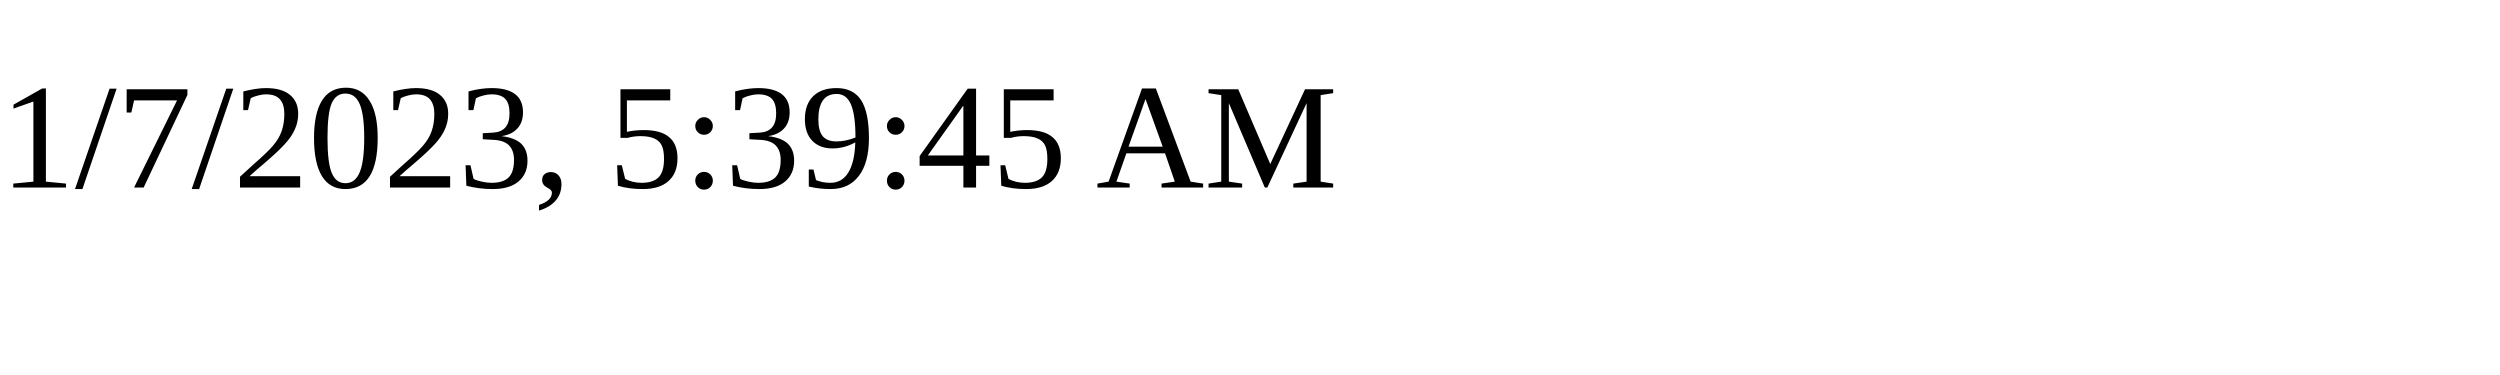
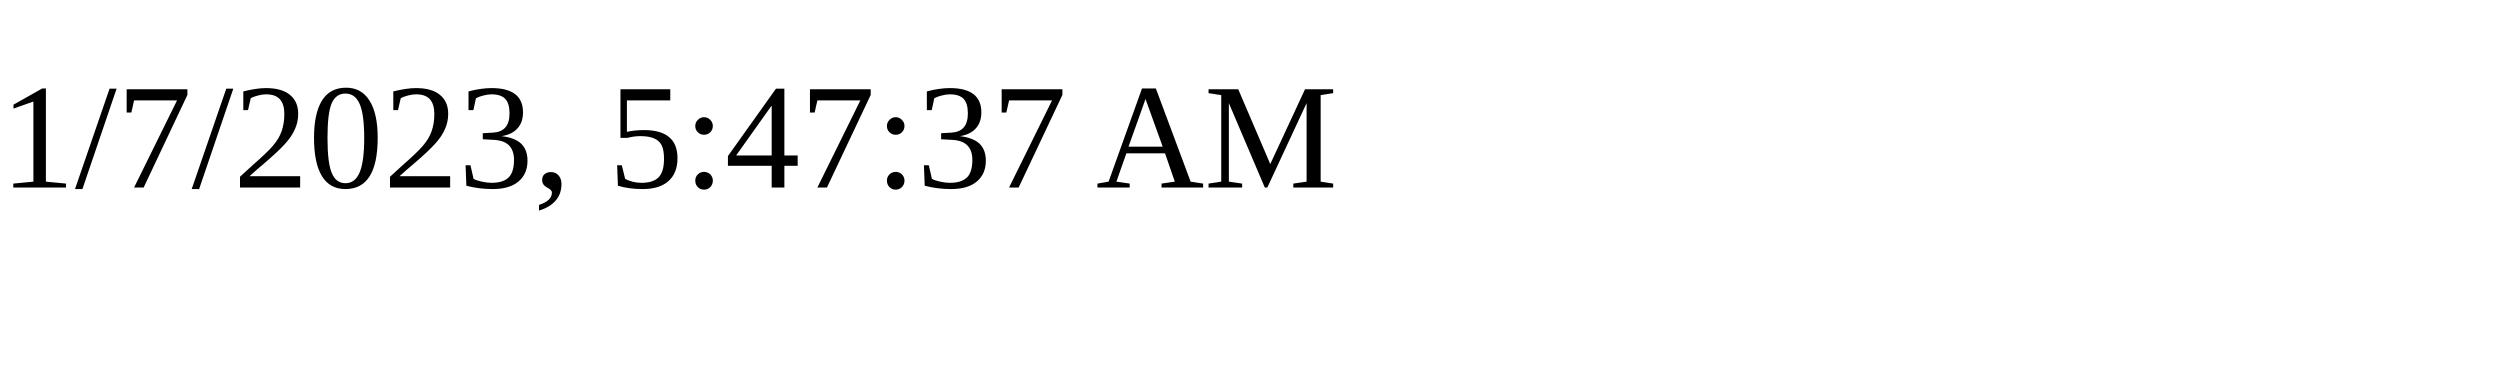
<svg xmlns="http://www.w3.org/2000/svg" height="30" width="200">
-   <text x="0" y="15">1/7/2023, 5:39:45 AM</text>
+   <text x="0" y="15">1/7/2023, 5:47:37 AM</text>
</svg>
